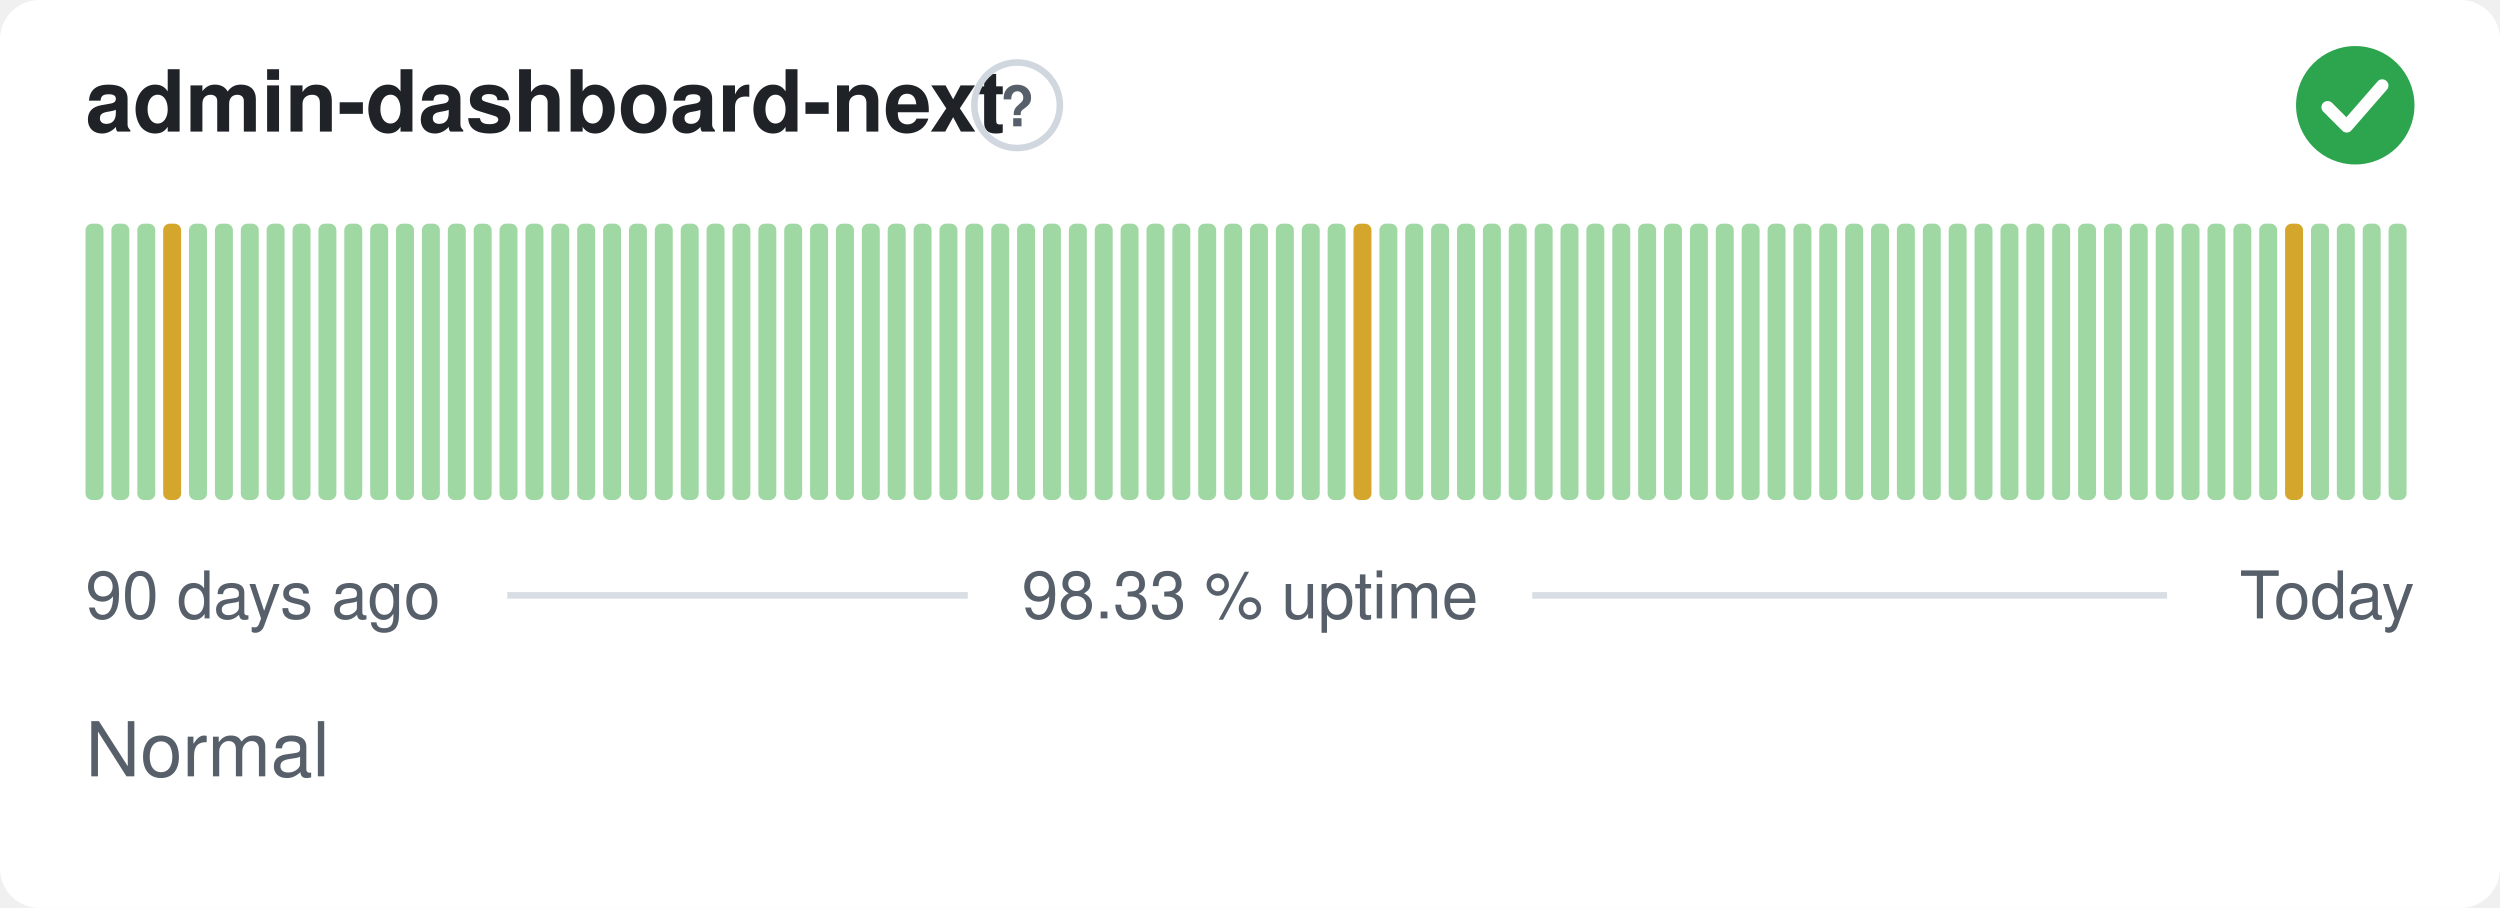
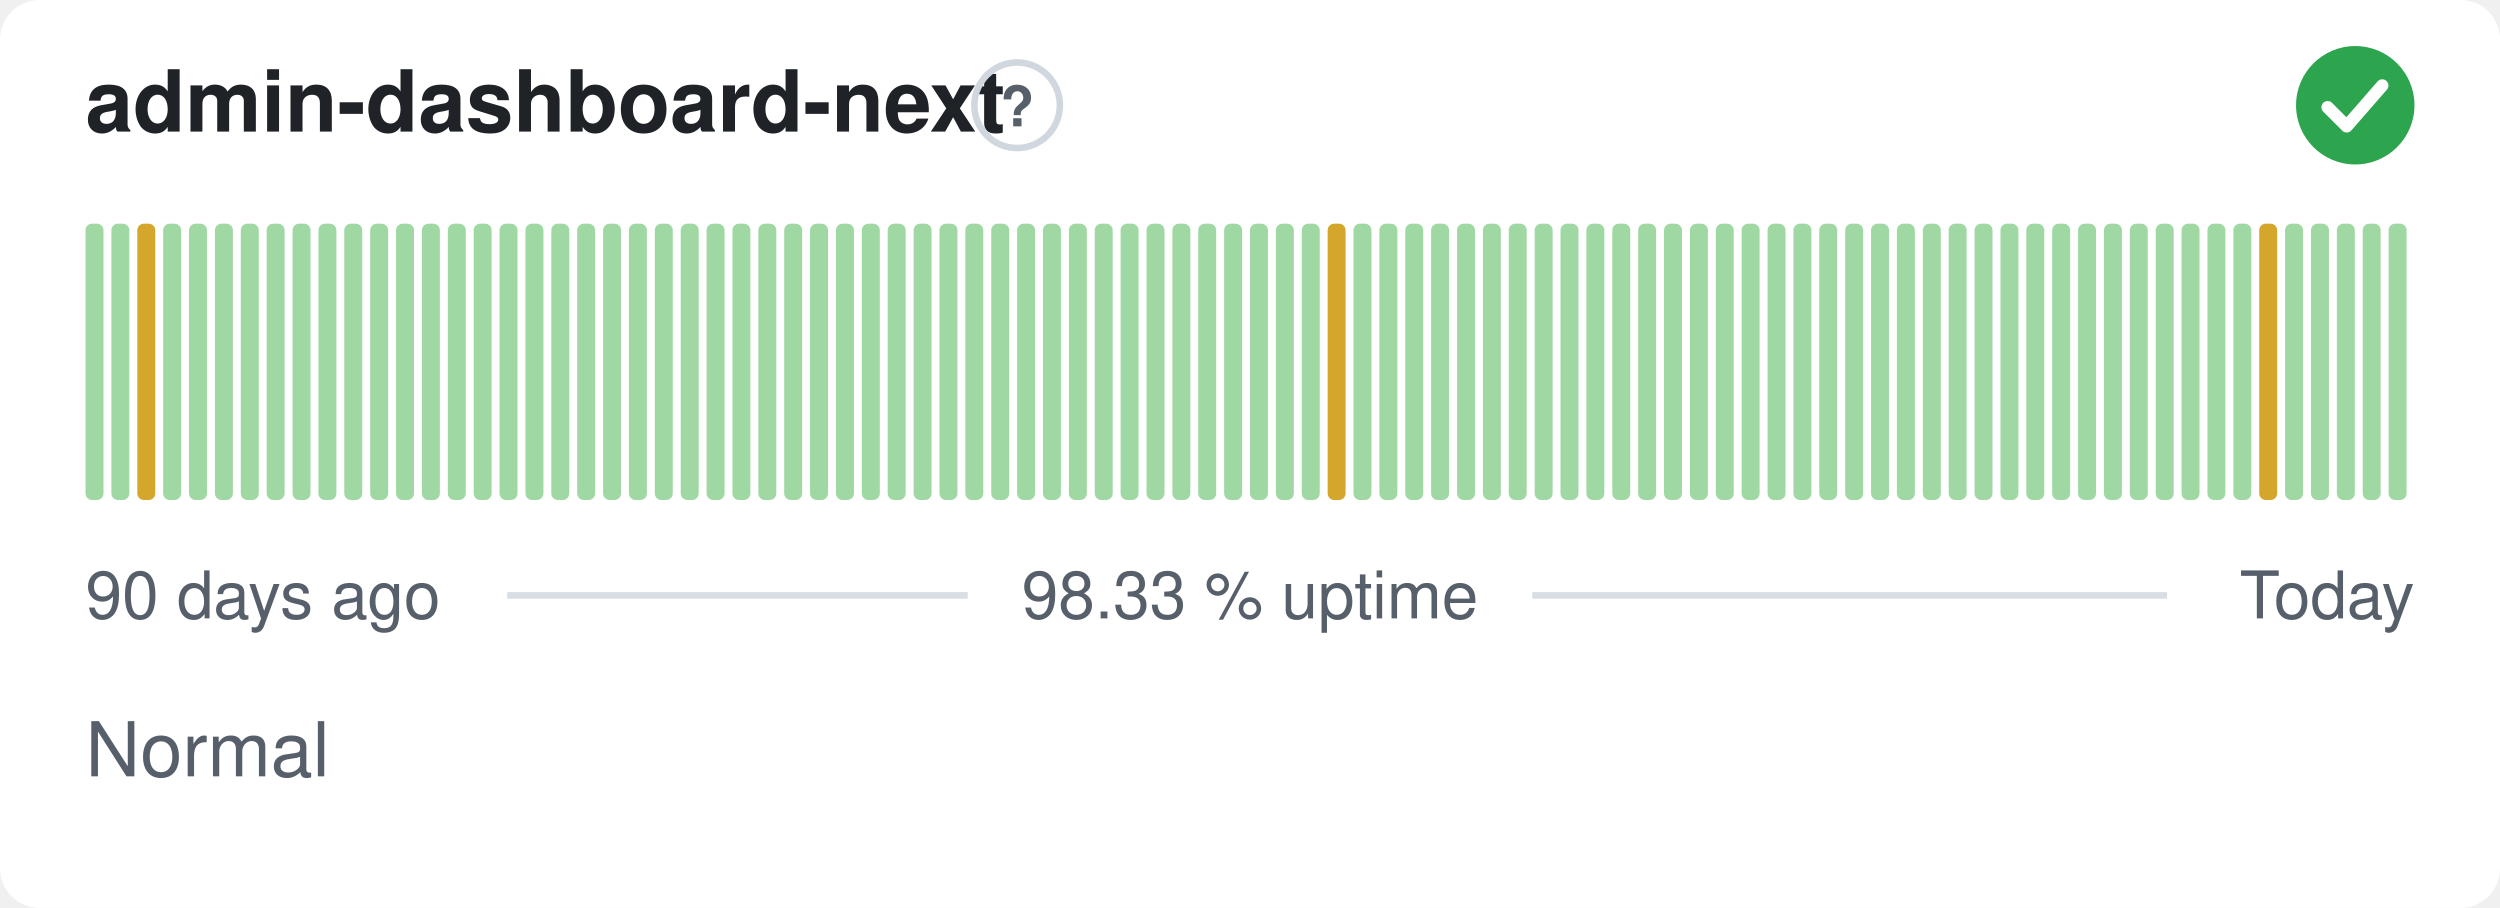
<svg xmlns="http://www.w3.org/2000/svg" width="380" height="138" viewBox="0 0 380 138" role="img" aria-label="admin-dashboard-next: Normal, 98.33 % uptime over the last 90 days" font-family="-apple-system,BlinkMacSystemFont,'Segoe UI',Helvetica,Arial,sans-serif">
  <style>
    @media (prefers-color-scheme: dark) {
      .bg { fill: #0d1117 }
      .title { fill: #e6edf3 }
      .muted { fill: #8b949e }
      .hint { stroke: #30363d }
      .rule { stroke: #30363d }
      .nodata { fill: #21262d }
    }
  </style>
  <rect class="bg" width="380" height="138" rx="6" fill="#ffffff" />
  <text class="title" x="13" y="20" font-size="13" font-weight="600" fill="#1f2328">admin-dashboard-next</text>
  <circle class="hint" cx="154.6" cy="16" r="6.5" fill="none" stroke="#d0d7de" stroke-width="1" />
  <text class="muted" x="154.6" y="19.2" text-anchor="middle" font-size="8.5" font-weight="700" fill="#57606a">?</text>
  <circle cx="358" cy="16" r="9" fill="#2da44e" />
  <path d="M353.80 16.30l2.90 2.90 5.40 -6.20" fill="none" stroke="#fff" stroke-width="1.89" stroke-linecap="round" stroke-linejoin="round" />
  <rect x="13.00" y="34.00" width="2.73" height="42.00" rx="1" fill="#9fd8a3" />
  <rect x="16.93" y="34.00" width="2.73" height="42.00" rx="1" fill="#9fd8a3" />
-   <rect x="20.87" y="34.00" width="2.73" height="42.00" rx="1" fill="#9fd8a3" />
-   <rect x="24.80" y="34.00" width="2.73" height="42.00" rx="1" fill="#d4a72c" />
+   <rect x="20.87" y="34.00" width="2.73" height="42.00" rx="1" fill="#d4a72c" />
+   <rect x="24.80" y="34.00" width="2.73" height="42.00" rx="1" fill="#9fd8a3" />
  <rect x="28.73" y="34.00" width="2.73" height="42.00" rx="1" fill="#9fd8a3" />
  <rect x="32.67" y="34.00" width="2.73" height="42.00" rx="1" fill="#9fd8a3" />
  <rect x="36.60" y="34.00" width="2.73" height="42.00" rx="1" fill="#9fd8a3" />
  <rect x="40.53" y="34.00" width="2.73" height="42.00" rx="1" fill="#9fd8a3" />
  <rect x="44.47" y="34.00" width="2.73" height="42.00" rx="1" fill="#9fd8a3" />
  <rect x="48.40" y="34.00" width="2.73" height="42.00" rx="1" fill="#9fd8a3" />
  <rect x="52.33" y="34.00" width="2.73" height="42.00" rx="1" fill="#9fd8a3" />
  <rect x="56.27" y="34.00" width="2.73" height="42.00" rx="1" fill="#9fd8a3" />
  <rect x="60.20" y="34.00" width="2.73" height="42.00" rx="1" fill="#9fd8a3" />
  <rect x="64.13" y="34.00" width="2.73" height="42.00" rx="1" fill="#9fd8a3" />
  <rect x="68.07" y="34.00" width="2.73" height="42.00" rx="1" fill="#9fd8a3" />
  <rect x="72.00" y="34.00" width="2.73" height="42.00" rx="1" fill="#9fd8a3" />
  <rect x="75.93" y="34.00" width="2.73" height="42.00" rx="1" fill="#9fd8a3" />
  <rect x="79.87" y="34.00" width="2.73" height="42.00" rx="1" fill="#9fd8a3" />
  <rect x="83.80" y="34.00" width="2.73" height="42.00" rx="1" fill="#9fd8a3" />
  <rect x="87.73" y="34.00" width="2.73" height="42.00" rx="1" fill="#9fd8a3" />
  <rect x="91.67" y="34.00" width="2.73" height="42.00" rx="1" fill="#9fd8a3" />
  <rect x="95.60" y="34.00" width="2.73" height="42.00" rx="1" fill="#9fd8a3" />
  <rect x="99.53" y="34.00" width="2.73" height="42.00" rx="1" fill="#9fd8a3" />
  <rect x="103.47" y="34.00" width="2.73" height="42.00" rx="1" fill="#9fd8a3" />
  <rect x="107.40" y="34.00" width="2.73" height="42.00" rx="1" fill="#9fd8a3" />
  <rect x="111.33" y="34.00" width="2.73" height="42.00" rx="1" fill="#9fd8a3" />
  <rect x="115.27" y="34.00" width="2.73" height="42.00" rx="1" fill="#9fd8a3" />
  <rect x="119.20" y="34.00" width="2.73" height="42.00" rx="1" fill="#9fd8a3" />
  <rect x="123.13" y="34.00" width="2.73" height="42.00" rx="1" fill="#9fd8a3" />
  <rect x="127.07" y="34.00" width="2.73" height="42.00" rx="1" fill="#9fd8a3" />
  <rect x="131.00" y="34.00" width="2.73" height="42.00" rx="1" fill="#9fd8a3" />
  <rect x="134.93" y="34.00" width="2.73" height="42.00" rx="1" fill="#9fd8a3" />
  <rect x="138.87" y="34.00" width="2.73" height="42.00" rx="1" fill="#9fd8a3" />
  <rect x="142.80" y="34.00" width="2.73" height="42.00" rx="1" fill="#9fd8a3" />
  <rect x="146.73" y="34.00" width="2.73" height="42.00" rx="1" fill="#9fd8a3" />
  <rect x="150.67" y="34.00" width="2.73" height="42.00" rx="1" fill="#9fd8a3" />
  <rect x="154.60" y="34.00" width="2.73" height="42.00" rx="1" fill="#9fd8a3" />
  <rect x="158.53" y="34.00" width="2.73" height="42.00" rx="1" fill="#9fd8a3" />
  <rect x="162.47" y="34.00" width="2.73" height="42.00" rx="1" fill="#9fd8a3" />
  <rect x="166.40" y="34.00" width="2.73" height="42.00" rx="1" fill="#9fd8a3" />
  <rect x="170.33" y="34.00" width="2.73" height="42.00" rx="1" fill="#9fd8a3" />
  <rect x="174.27" y="34.00" width="2.73" height="42.00" rx="1" fill="#9fd8a3" />
  <rect x="178.20" y="34.00" width="2.73" height="42.00" rx="1" fill="#9fd8a3" />
  <rect x="182.13" y="34.00" width="2.73" height="42.00" rx="1" fill="#9fd8a3" />
  <rect x="186.07" y="34.00" width="2.73" height="42.00" rx="1" fill="#9fd8a3" />
  <rect x="190.00" y="34.00" width="2.73" height="42.00" rx="1" fill="#9fd8a3" />
  <rect x="193.93" y="34.00" width="2.73" height="42.00" rx="1" fill="#9fd8a3" />
  <rect x="197.87" y="34.00" width="2.73" height="42.00" rx="1" fill="#9fd8a3" />
-   <rect x="201.80" y="34.00" width="2.73" height="42.00" rx="1" fill="#9fd8a3" />
-   <rect x="205.73" y="34.00" width="2.73" height="42.00" rx="1" fill="#d4a72c" />
+   <rect x="201.80" y="34.00" width="2.73" height="42.00" rx="1" fill="#d4a72c" />
+   <rect x="205.73" y="34.00" width="2.73" height="42.00" rx="1" fill="#9fd8a3" />
  <rect x="209.67" y="34.00" width="2.73" height="42.00" rx="1" fill="#9fd8a3" />
  <rect x="213.60" y="34.00" width="2.73" height="42.00" rx="1" fill="#9fd8a3" />
  <rect x="217.53" y="34.00" width="2.73" height="42.00" rx="1" fill="#9fd8a3" />
  <rect x="221.47" y="34.00" width="2.73" height="42.00" rx="1" fill="#9fd8a3" />
  <rect x="225.40" y="34.00" width="2.73" height="42.00" rx="1" fill="#9fd8a3" />
  <rect x="229.33" y="34.00" width="2.73" height="42.00" rx="1" fill="#9fd8a3" />
  <rect x="233.27" y="34.00" width="2.73" height="42.00" rx="1" fill="#9fd8a3" />
  <rect x="237.20" y="34.00" width="2.73" height="42.00" rx="1" fill="#9fd8a3" />
  <rect x="241.13" y="34.00" width="2.73" height="42.00" rx="1" fill="#9fd8a3" />
  <rect x="245.07" y="34.00" width="2.73" height="42.00" rx="1" fill="#9fd8a3" />
  <rect x="249.00" y="34.00" width="2.73" height="42.00" rx="1" fill="#9fd8a3" />
  <rect x="252.93" y="34.00" width="2.73" height="42.00" rx="1" fill="#9fd8a3" />
  <rect x="256.87" y="34.00" width="2.73" height="42.00" rx="1" fill="#9fd8a3" />
  <rect x="260.80" y="34.00" width="2.73" height="42.00" rx="1" fill="#9fd8a3" />
  <rect x="264.73" y="34.00" width="2.73" height="42.00" rx="1" fill="#9fd8a3" />
  <rect x="268.67" y="34.00" width="2.73" height="42.00" rx="1" fill="#9fd8a3" />
  <rect x="272.60" y="34.00" width="2.73" height="42.00" rx="1" fill="#9fd8a3" />
  <rect x="276.53" y="34.00" width="2.73" height="42.00" rx="1" fill="#9fd8a3" />
  <rect x="280.47" y="34.00" width="2.73" height="42.00" rx="1" fill="#9fd8a3" />
  <rect x="284.40" y="34.00" width="2.73" height="42.00" rx="1" fill="#9fd8a3" />
  <rect x="288.33" y="34.00" width="2.73" height="42.00" rx="1" fill="#9fd8a3" />
  <rect x="292.27" y="34.00" width="2.73" height="42.00" rx="1" fill="#9fd8a3" />
  <rect x="296.20" y="34.00" width="2.73" height="42.00" rx="1" fill="#9fd8a3" />
  <rect x="300.13" y="34.00" width="2.73" height="42.00" rx="1" fill="#9fd8a3" />
  <rect x="304.07" y="34.00" width="2.73" height="42.00" rx="1" fill="#9fd8a3" />
  <rect x="308.00" y="34.00" width="2.73" height="42.00" rx="1" fill="#9fd8a3" />
  <rect x="311.93" y="34.00" width="2.73" height="42.00" rx="1" fill="#9fd8a3" />
  <rect x="315.87" y="34.00" width="2.73" height="42.00" rx="1" fill="#9fd8a3" />
  <rect x="319.80" y="34.00" width="2.73" height="42.00" rx="1" fill="#9fd8a3" />
  <rect x="323.73" y="34.00" width="2.73" height="42.00" rx="1" fill="#9fd8a3" />
  <rect x="327.67" y="34.00" width="2.73" height="42.00" rx="1" fill="#9fd8a3" />
  <rect x="331.60" y="34.00" width="2.73" height="42.00" rx="1" fill="#9fd8a3" />
  <rect x="335.53" y="34.00" width="2.73" height="42.00" rx="1" fill="#9fd8a3" />
  <rect x="339.47" y="34.00" width="2.73" height="42.00" rx="1" fill="#9fd8a3" />
-   <rect x="343.40" y="34.00" width="2.73" height="42.00" rx="1" fill="#9fd8a3" />
-   <rect x="347.33" y="34.00" width="2.73" height="42.00" rx="1" fill="#d4a72c" />
+   <rect x="343.40" y="34.00" width="2.73" height="42.00" rx="1" fill="#d4a72c" />
+   <rect x="347.33" y="34.00" width="2.73" height="42.00" rx="1" fill="#9fd8a3" />
  <rect x="351.27" y="34.00" width="2.73" height="42.00" rx="1" fill="#9fd8a3" />
  <rect x="355.20" y="34.00" width="2.73" height="42.00" rx="1" fill="#9fd8a3" />
  <rect x="359.13" y="34.00" width="2.73" height="42.00" rx="1" fill="#9fd8a3" />
  <rect x="363.07" y="34.00" width="2.73" height="42.00" rx="1" fill="#9fd8a3" />
  <text class="muted" x="13" y="94" font-size="10" fill="#57606a">90 days ago</text>
  <text class="muted" x="190" y="94" text-anchor="middle" font-size="10" fill="#57606a">98.33 % uptime</text>
  <text class="muted" x="367" y="94" text-anchor="end" font-size="10" fill="#57606a">Today</text>
  <line class="rule" x1="77.1" y1="90.5" x2="147.1" y2="90.5" stroke="#d8dee4" stroke-width="1" />
  <line class="rule" x1="232.9" y1="90.5" x2="329.4" y2="90.5" stroke="#d8dee4" stroke-width="1" />
  <text class="muted" x="13" y="118" font-size="11.5" fill="#57606a">Normal</text>
</svg>
